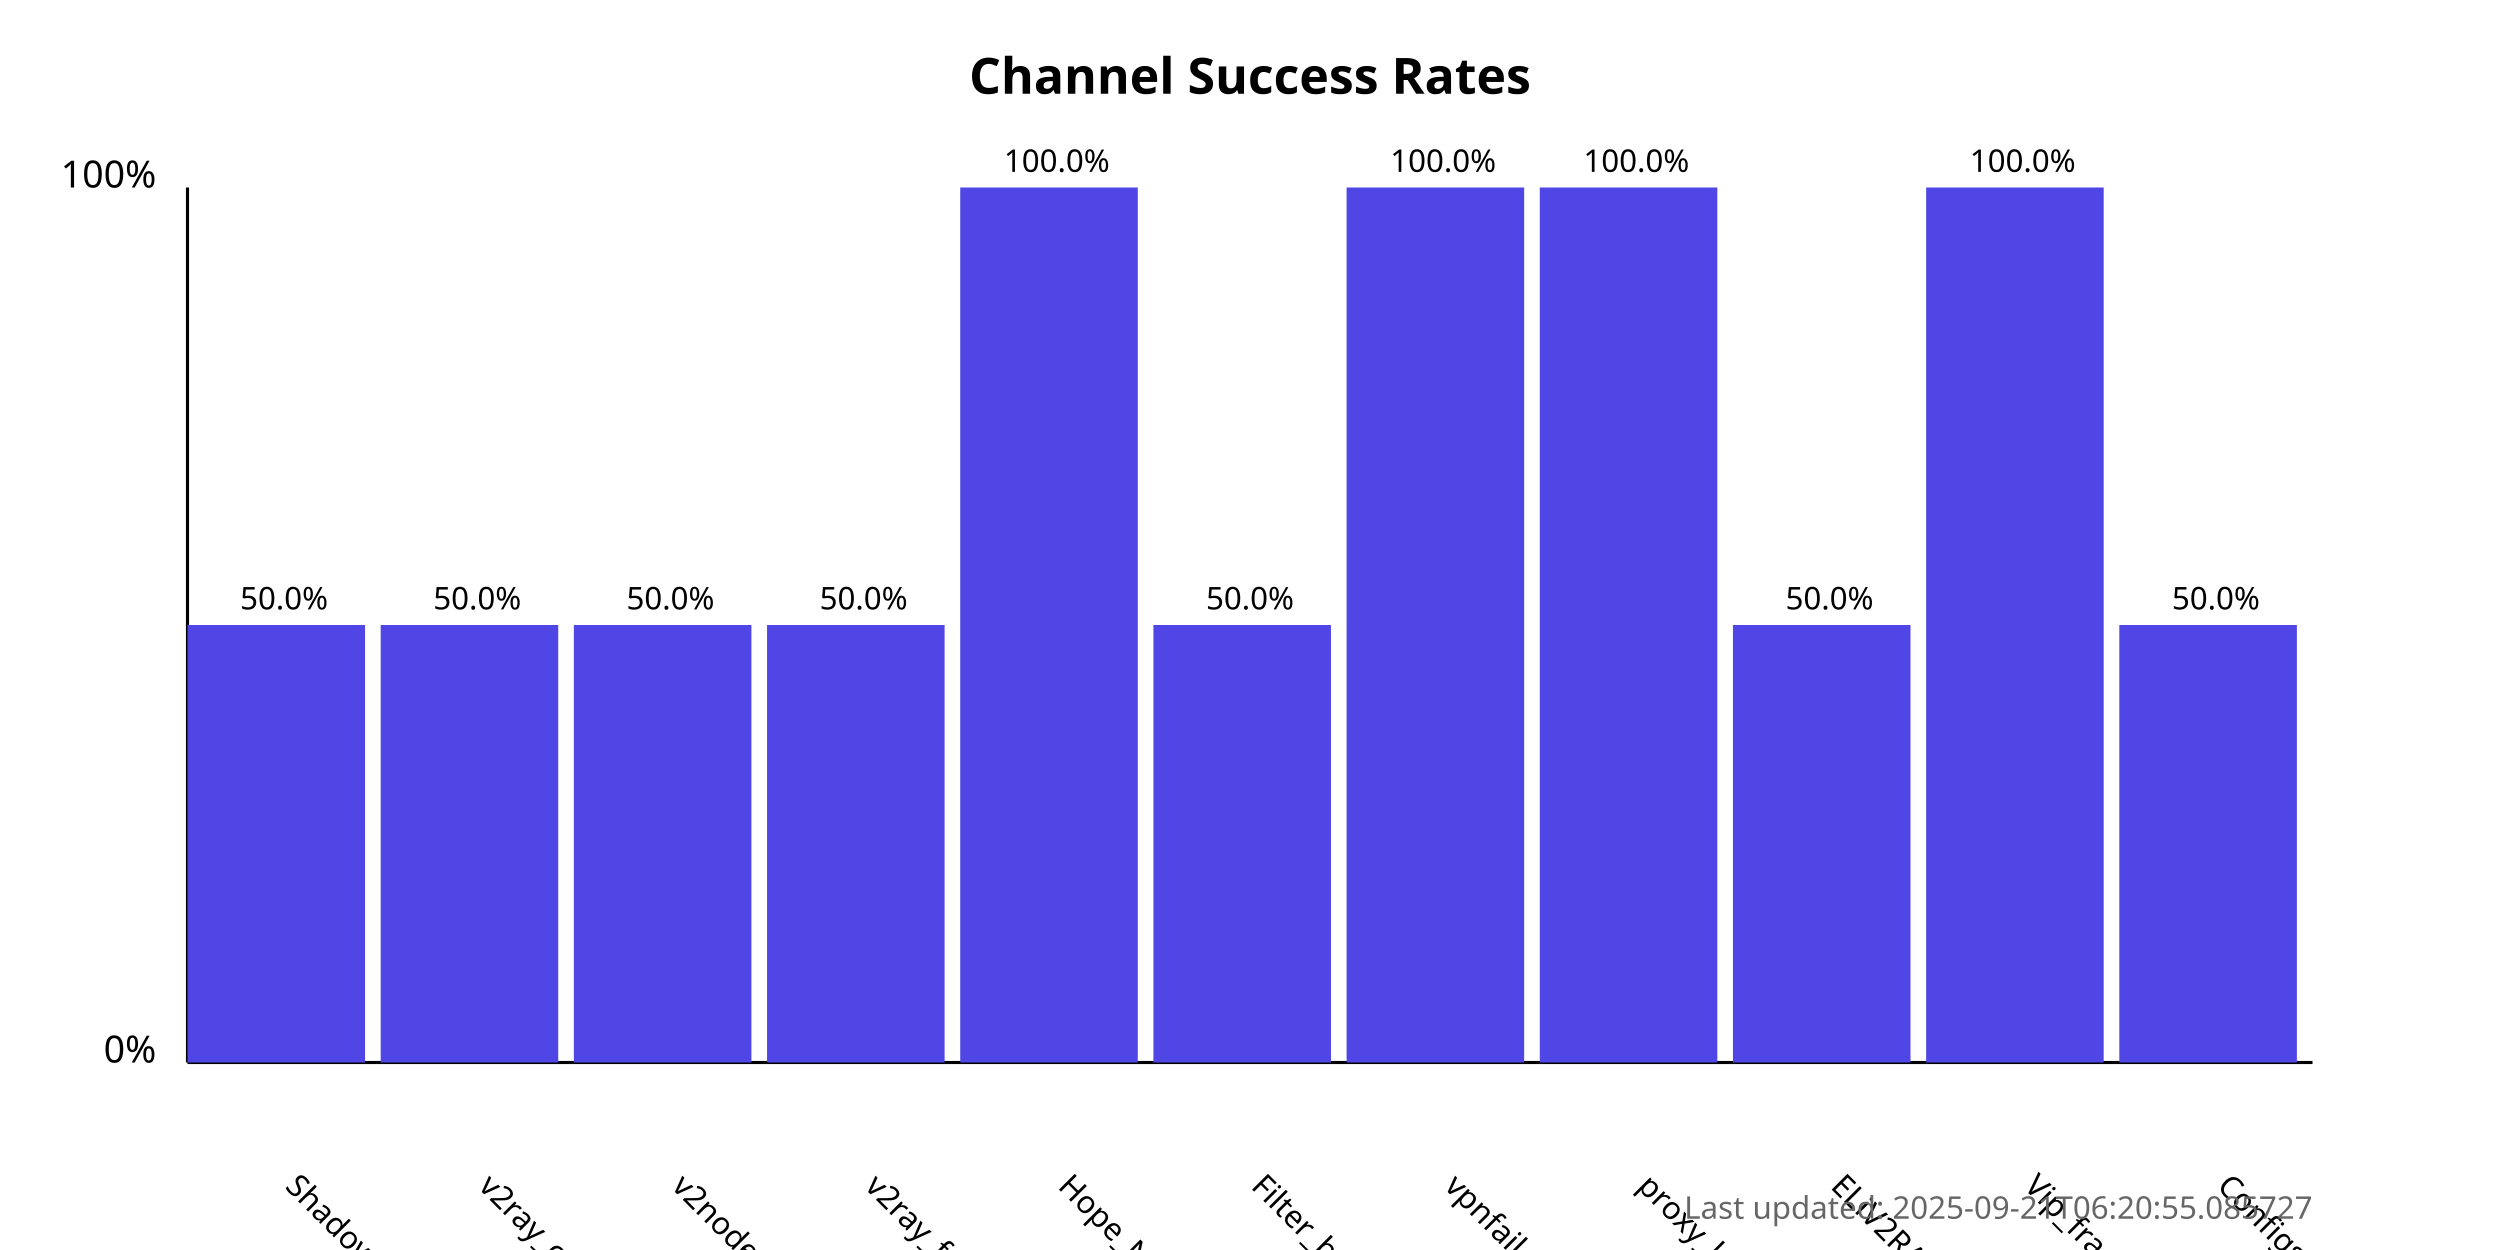
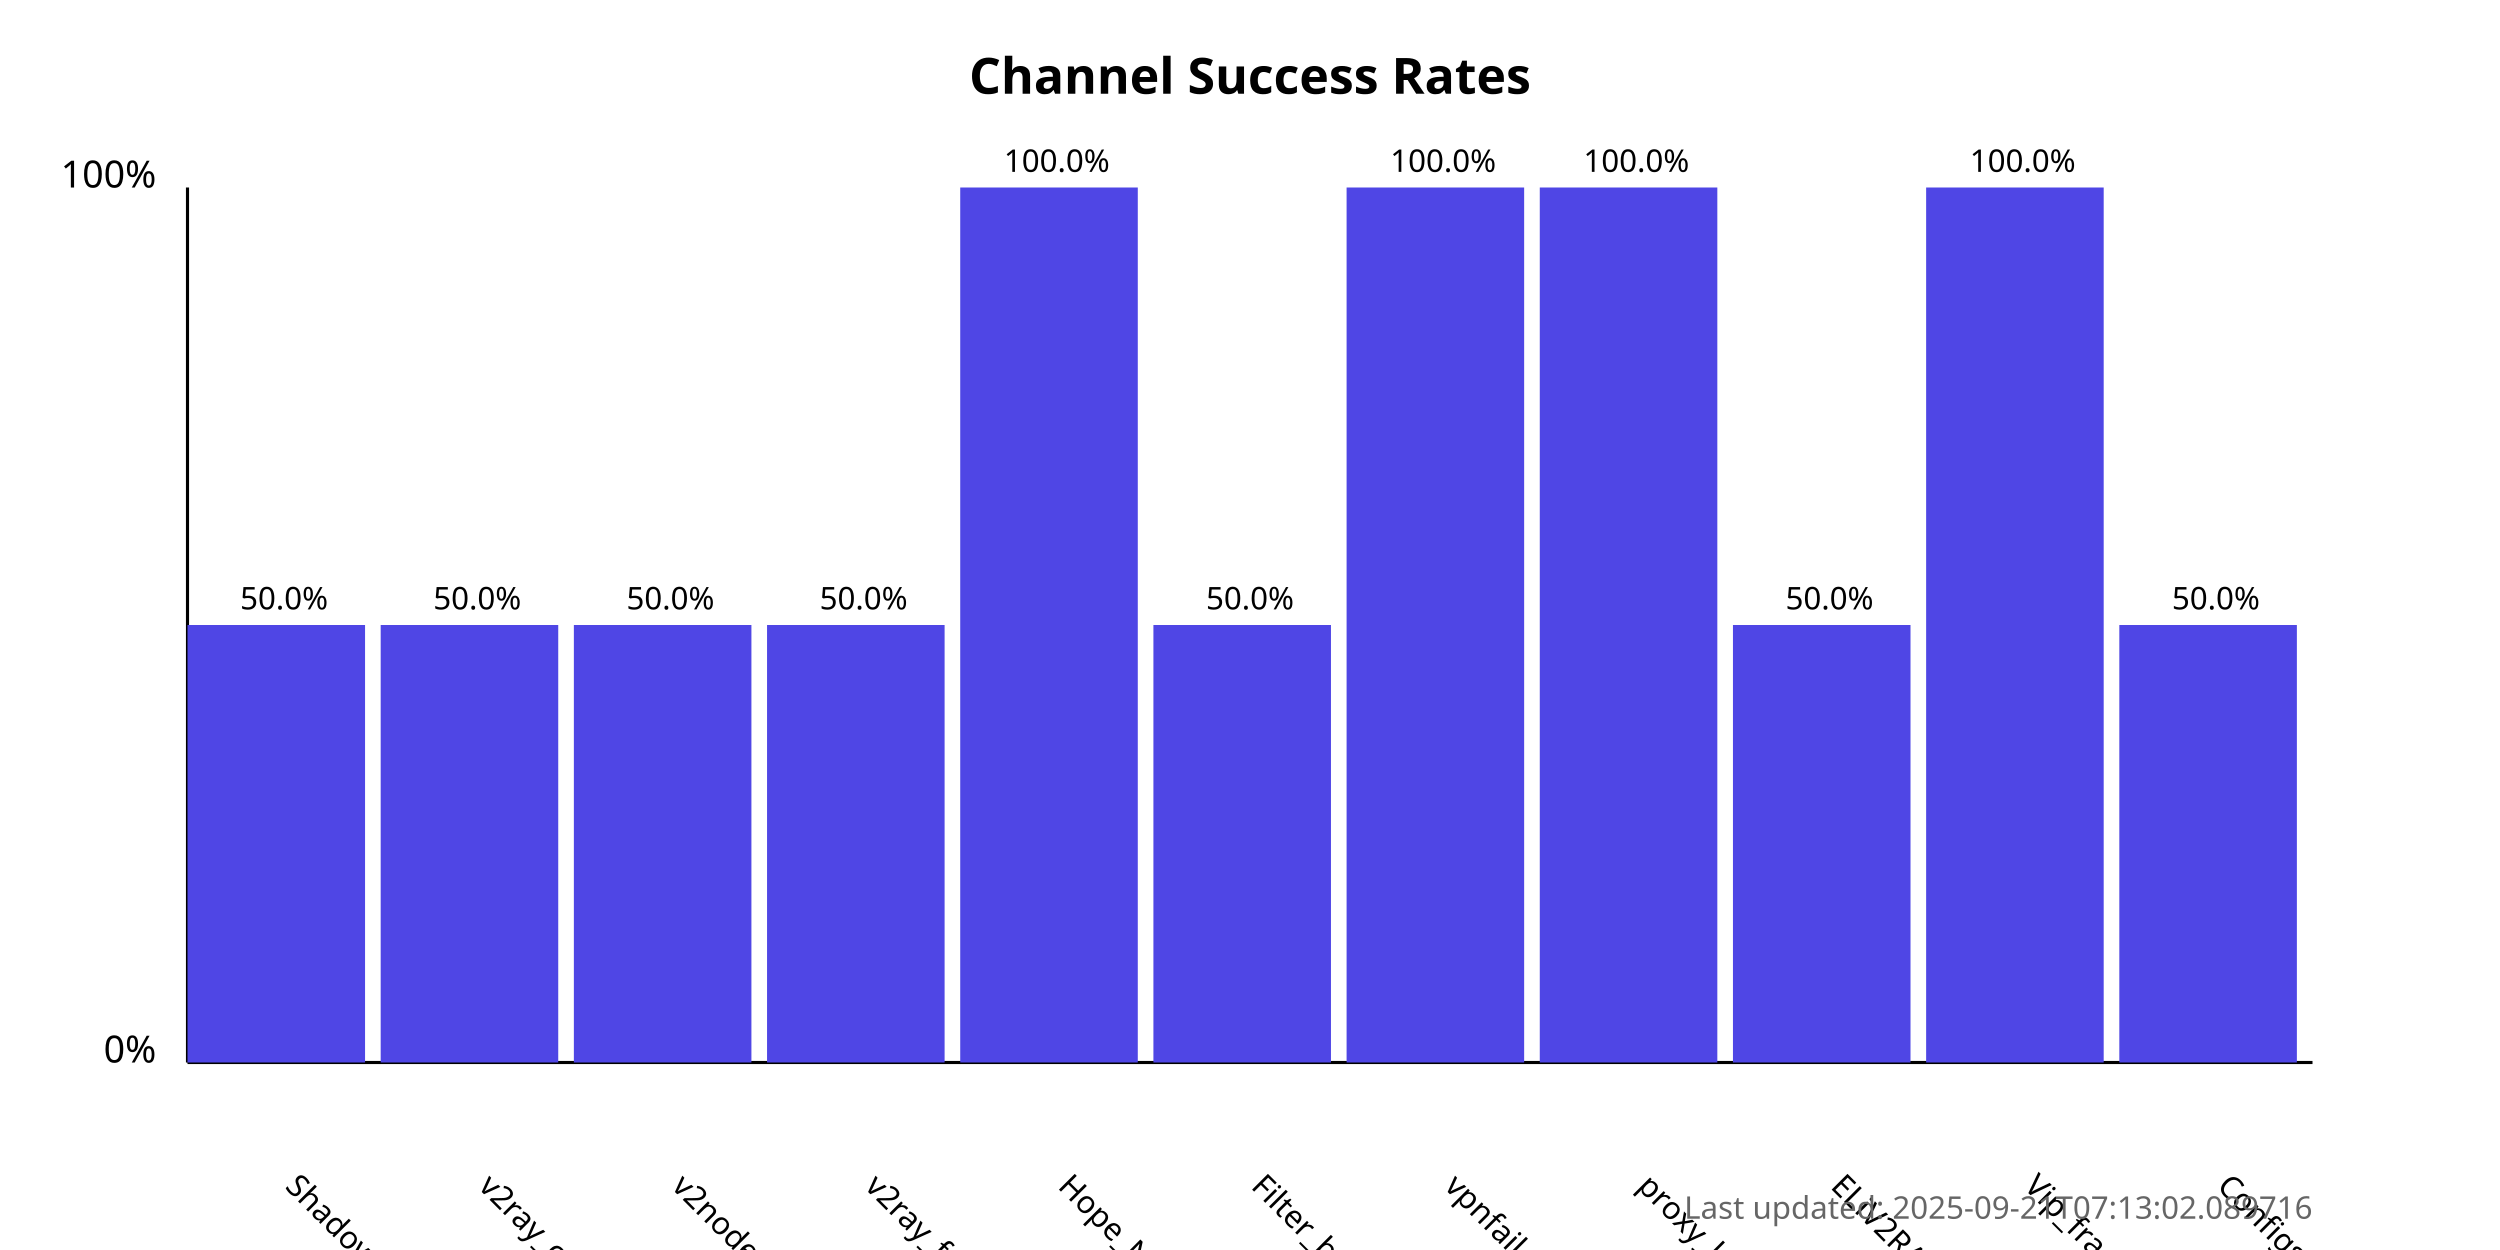
<svg xmlns="http://www.w3.org/2000/svg" width="800" height="400">
  <style>
            .chart-title { font: bold 16px sans-serif; }
            .axis-label { font: 12px sans-serif; }
            .tick-label { font: 10px sans-serif; }
            .bar { fill: #4f46e5; }
            .bar:hover { fill: #6366f1; }
            .timestamp { font: 10px sans-serif; fill: #666; }
        </style>
  <text x="400.0" y="30" text-anchor="middle" class="chart-title">
            Channel Success Rates
        </text>
  <line x1="60" y1="340" x2="60" y2="60" stroke="black" stroke-width="1" />
  <line x1="60" y1="340" x2="740" y2="340" stroke="black" stroke-width="1" />
  <text x="50" y="340" text-anchor="end" class="axis-label">0%</text>
  <text x="50" y="60" text-anchor="end" class="axis-label">100%</text>
  <g>
    <rect x="60" y="200.0" width="56.818" height="140.0" class="bar" />
    <text x="90.909" y="380" transform="rotate(45, 90.90909, 380)" text-anchor="start" class="tick-label">
                ShadowProxy66
            </text>
    <text x="90.909" y="195.0" text-anchor="middle" class="tick-label">
                50.0%
            </text>
  </g>
  <g>
    <rect x="121.818" y="200.0" width="56.818" height="140.0" class="bar" />
    <text x="152.727" y="380" transform="rotate(45, 152.7273, 380)" text-anchor="start" class="tick-label">
                v2ray_configs_pool
            </text>
    <text x="152.727" y="195.0" text-anchor="middle" class="tick-label">
                50.0%
            </text>
  </g>
  <g>
    <rect x="183.636" y="200.0" width="56.818" height="140.0" class="bar" />
    <text x="214.545" y="380" transform="rotate(45, 214.5455, 380)" text-anchor="start" class="tick-label">
                v2nodes
            </text>
    <text x="214.545" y="195.0" text-anchor="middle" class="tick-label">
                50.0%
            </text>
  </g>
  <g>
    <rect x="245.455" y="200.0" width="56.818" height="140.0" class="bar" />
    <text x="276.364" y="380" transform="rotate(45, 276.3636, 380)" text-anchor="start" class="tick-label">
                v2ray_free_conf
            </text>
    <text x="276.364" y="195.0" text-anchor="middle" class="tick-label">
                50.0%
            </text>
  </g>
  <g>
    <rect x="307.273" y="60.0" width="56.818" height="280.0" class="bar" />
    <text x="338.182" y="380" transform="rotate(45, 338.1818, 380)" text-anchor="start" class="tick-label">
                Hope_Net
            </text>
    <text x="338.182" y="55.0" text-anchor="middle" class="tick-label">
                100.0%
            </text>
  </g>
  <g>
    <rect x="369.091" y="200.0" width="56.818" height="140.0" class="bar" />
    <text x="400.0" y="380" transform="rotate(45, 400.0, 380)" text-anchor="start" class="tick-label">
                Filter_breaker
            </text>
    <text x="400.0" y="195.0" text-anchor="middle" class="tick-label">
                50.0%
            </text>
  </g>
  <g>
    <rect x="430.909" y="60.0" width="56.818" height="280.0" class="bar" />
    <text x="461.818" y="380" transform="rotate(45, 461.8182, 380)" text-anchor="start" class="tick-label">
                vpnfail_vless
            </text>
    <text x="461.818" y="55.0" text-anchor="middle" class="tick-label">
                100.0%
            </text>
  </g>
  <g>
    <rect x="492.727" y="60.0" width="56.818" height="280.0" class="bar" />
    <text x="523.636" y="380" transform="rotate(45, 523.6364, 380)" text-anchor="start" class="tick-label">
                proxy_kafee
            </text>
    <text x="523.636" y="55.0" text-anchor="middle" class="tick-label">
                100.0%
            </text>
  </g>
  <g>
    <rect x="554.545" y="200.0" width="56.818" height="140.0" class="bar" />
    <text x="585.455" y="380" transform="rotate(45, 585.4545, 380)" text-anchor="start" class="tick-label">
                ELiV2RAY
            </text>
    <text x="585.455" y="195.0" text-anchor="middle" class="tick-label">
                50.0%
            </text>
  </g>
  <g>
    <rect x="616.364" y="60.0" width="56.818" height="280.0" class="bar" />
    <text x="647.273" y="380" transform="rotate(45, 647.2727, 380)" text-anchor="start" class="tick-label">
                Vip_fragment_v2ray
            </text>
    <text x="647.273" y="55.0" text-anchor="middle" class="tick-label">
                100.0%
            </text>
  </g>
  <g>
    <rect x="678.182" y="200.0" width="56.818" height="140.0" class="bar" />
    <text x="709.091" y="380" transform="rotate(45, 709.0909, 380)" text-anchor="start" class="tick-label">
                ConfigsHubPlus
            </text>
    <text x="709.091" y="195.0" text-anchor="middle" class="tick-label">
                50.0%
            </text>
  </g>
  <text x="740" y="390" text-anchor="end" class="timestamp">
-             Last updated: 2025-09-21T06:20:55.085727
+             Last updated: 2025-09-21T07:13:02.089716
        </text>
</svg>
